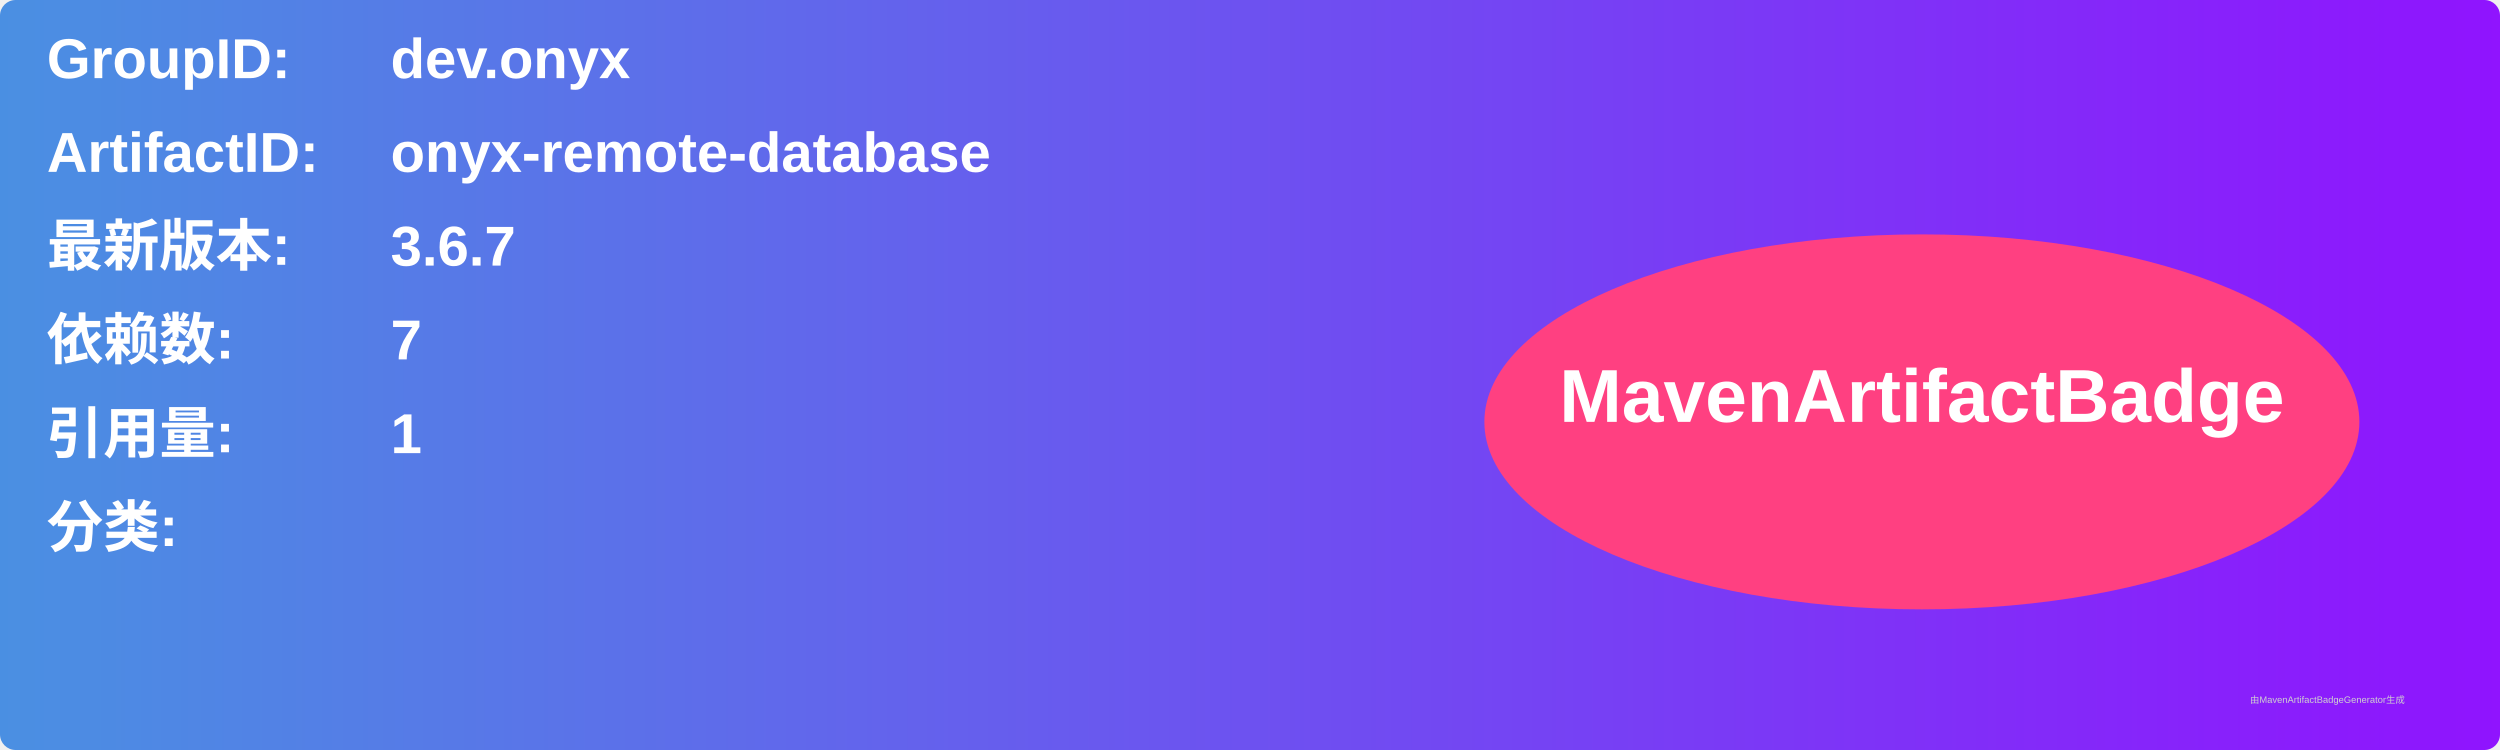
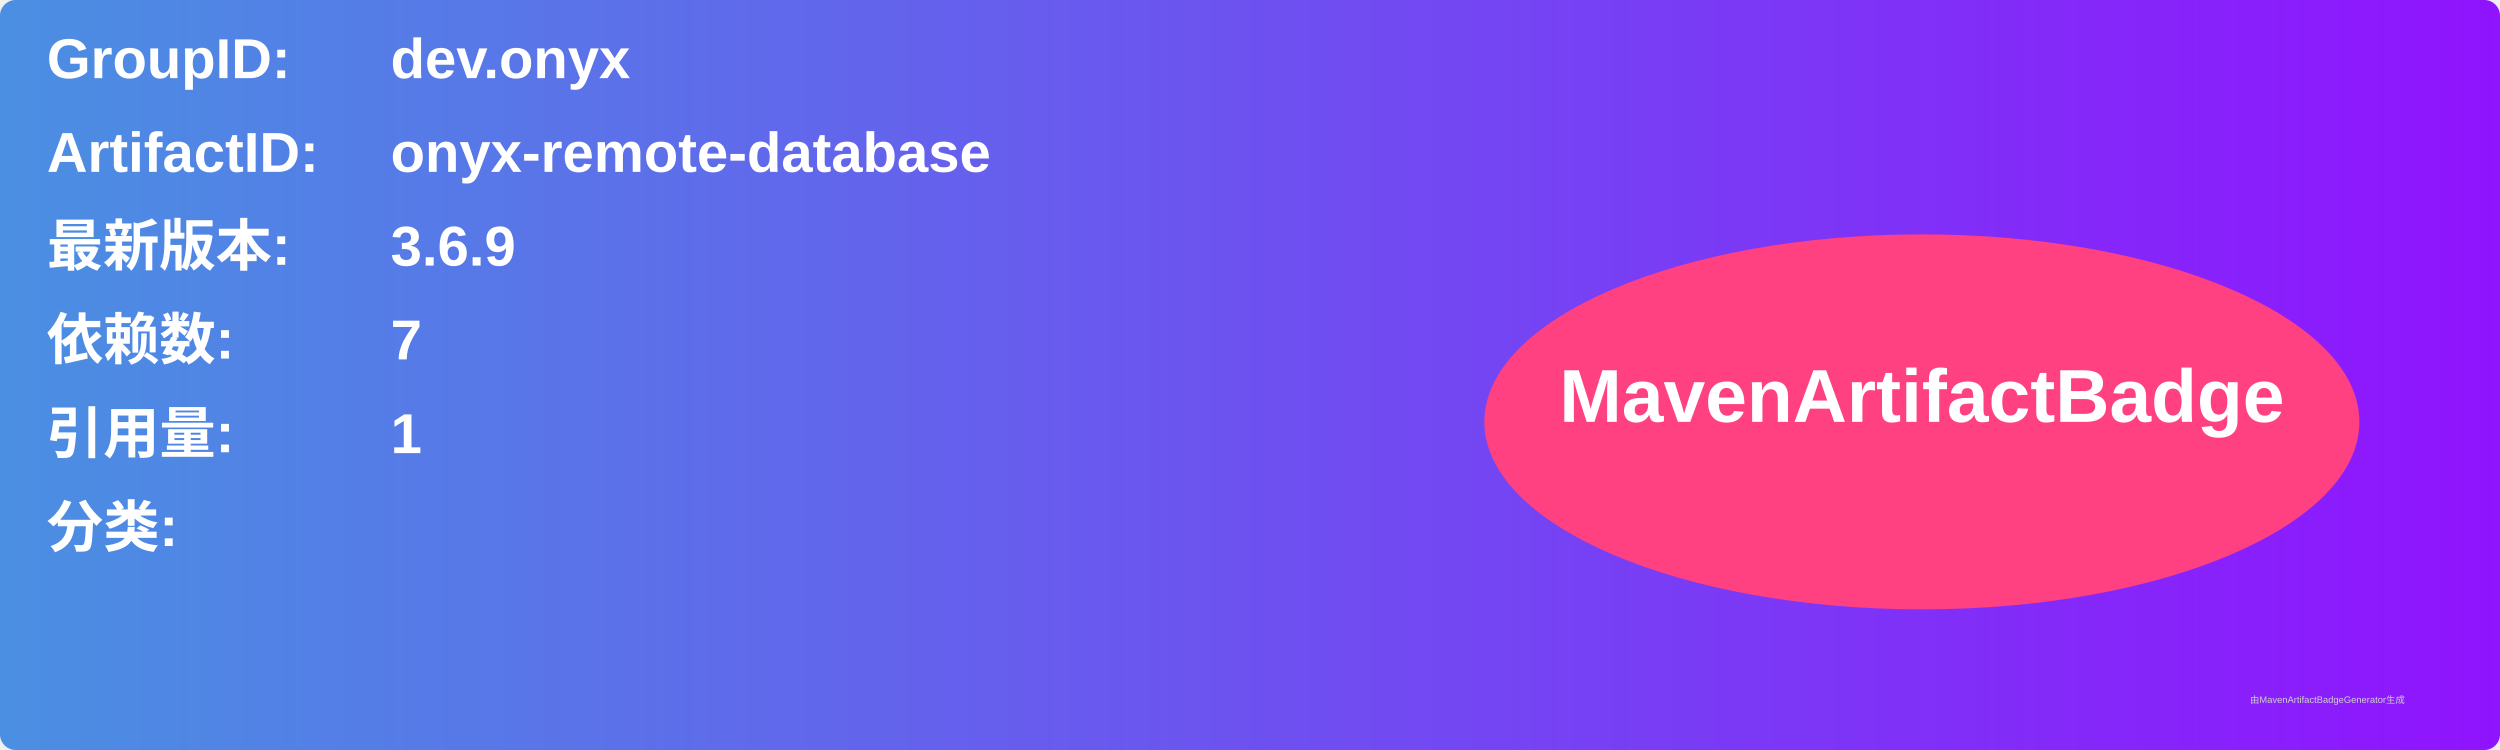
<svg xmlns="http://www.w3.org/2000/svg" width="800" height="240" viewBox="0 0 800 240">
  <linearGradient id="grad" x1="0%" y1="0%" x2="100%" y2="0%">
    <stop offset="0%" stop-color="#4a90e2" />
    <stop offset="100%" stop-color="#9013fe" />
  </linearGradient>
  <rect width="100%" height="100%" rx="5" ry="5" fill="url(#grad)" />
  <g transform="translate(15, 15)">
    <text x="0" y="10" font-family="Arial" font-size="18" fill="white" font-weight="bold" width="260">GroupID:</text>
    <text x="110" y="10" font-family="Arial" font-size="18" fill="white" font-weight="bold" width="460">dev.onyx</text>
    <text x="0" y="40" font-family="Arial" font-size="18" fill="white" font-weight="bold" width="260">ArtifactID:</text>
    <text x="110" y="40" font-family="Arial" font-size="18" fill="white" font-weight="bold" width="460">onyx-remote-database</text>
    <text x="0" y="70" font-family="Arial" font-size="18" fill="white" font-weight="bold">最新版本:</text>
    <text x="110" y="70" font-family="Arial" font-size="18" fill="white" font-weight="bold">
-       <tspan font-weight="bold">3.6.7</tspan>
+       <tspan font-weight="bold">3.6.9</tspan>
    </text>
    <text x="0" y="100" font-family="Arial" font-size="18" fill="white" font-weight="bold">依赖数: </text>
    <text x="110" y="100" font-family="Arial" font-size="18" fill="white">
      <tspan font-weight="bold">7</tspan>
    </text>
    <text x="0" y="130" font-family="Arial" font-size="18" fill="white" font-weight="bold">引用量: </text>
    <text x="110" y="130" font-family="Arial" font-size="18" fill="white">
      <tspan font-weight="bold">1</tspan>
    </text>
    <text x="0" y="160" font-family="Arial" font-size="18" fill="white" font-weight="bold">分类:</text>
    <text x="10" y="190" font-family="Arial" font-size="10" fill="white">
      <tspan font-weight="bold" />
    </text>
    <ellipse cx="600" cy="120" rx="140" ry="60" fill="#ff4081" />
    <text x="600" y="120" text-anchor="middle" font-family="Arial" font-size="24" fill="white" font-weight="bold">MavenArtifactBadge</text>
  </g>
  <text x="720" y="225" font-family="Arial" font-size="3" fill="#d0d0d0">由MavenArtifactBadgeGenerator生成</text>
</svg>
